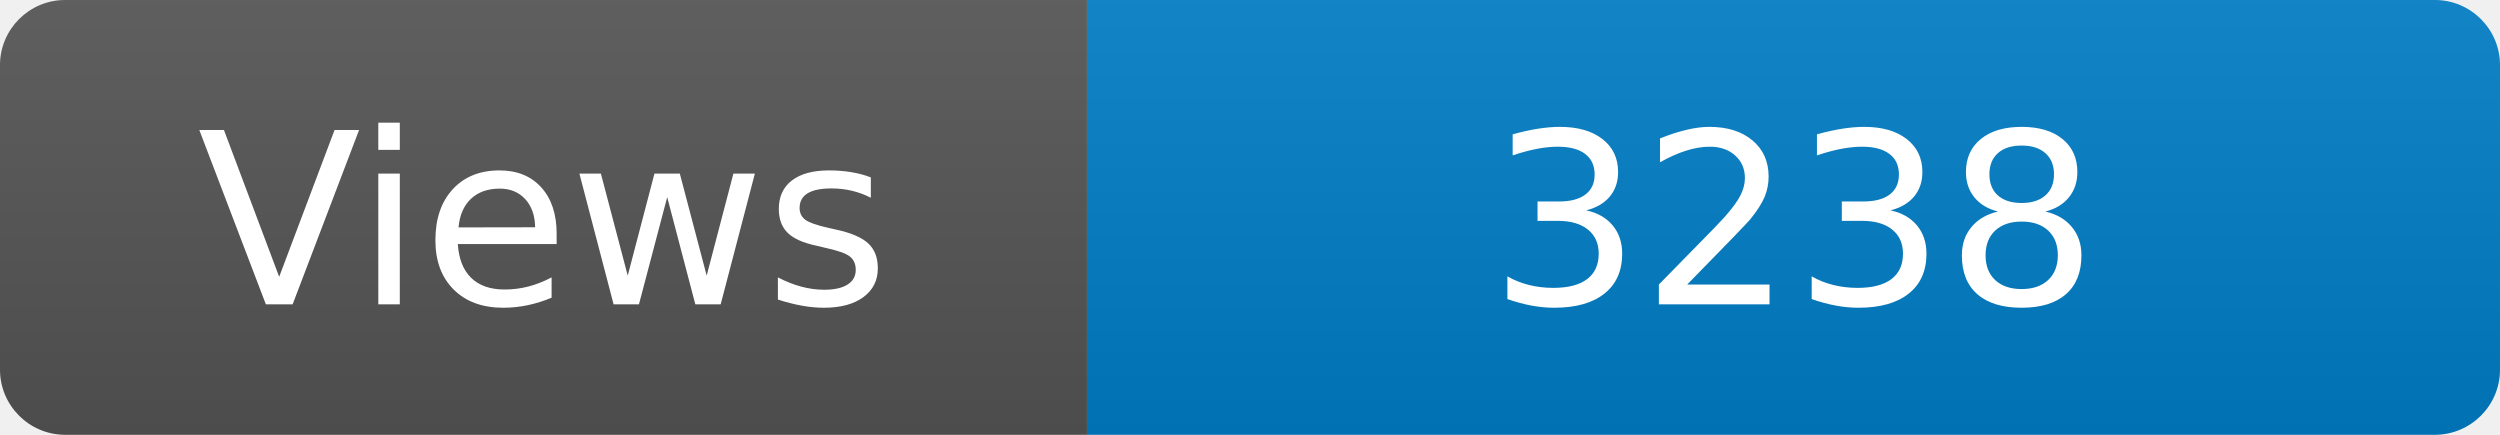
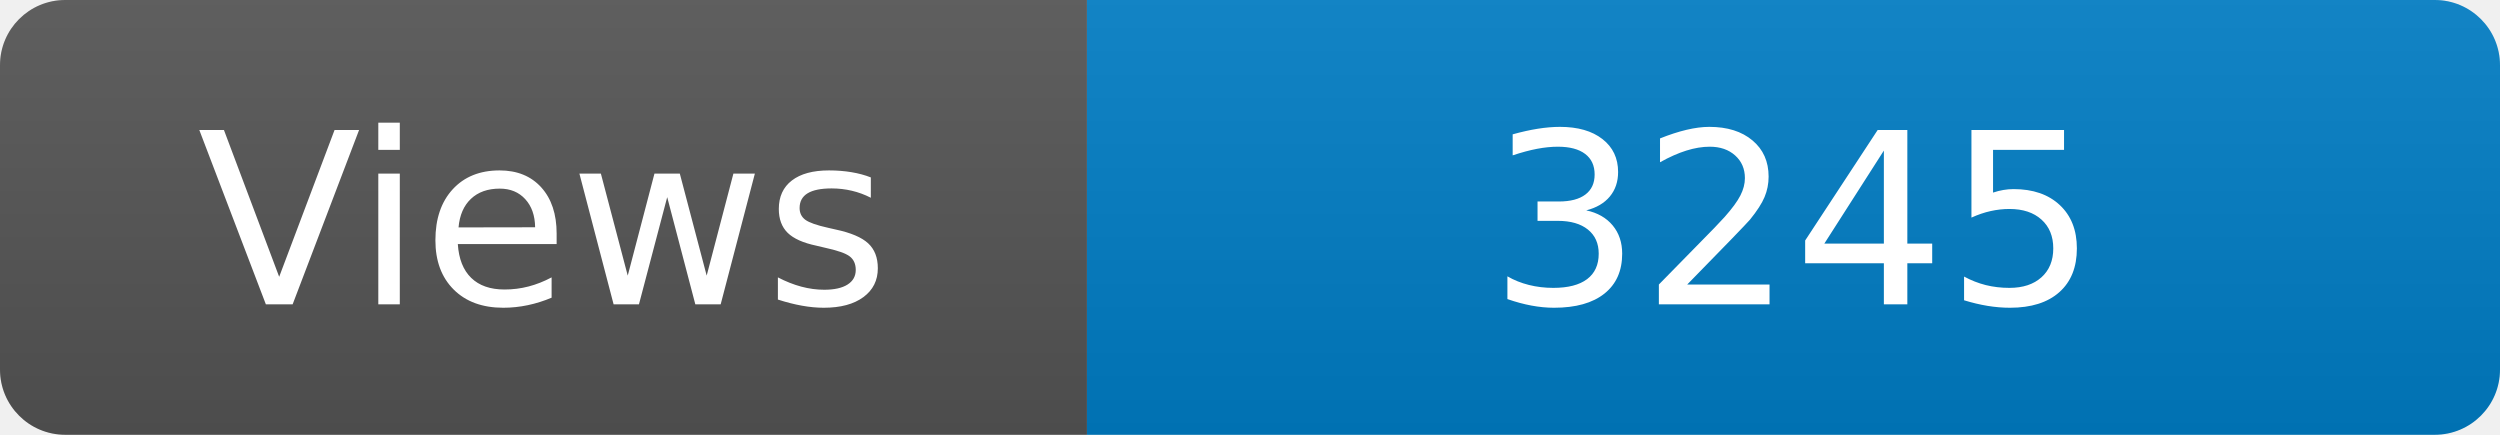
<svg xmlns="http://www.w3.org/2000/svg" width="115" height="20" role="img" aria-label="Maintained?: yes">
  <linearGradient id="s" x2="0" y2="100%">
    <stop offset="0" stop-color="#bbb" stop-opacity=".1" />
    <stop offset="1" stop-opacity=".1" />
  </linearGradient>
  <clipPath id="r">
    <rect width="115" height="20" rx="3" fill="#fff" />
  </clipPath>
  <g clip-path="url(#r)">
    <rect width="50" height="20" fill="#555" />
    <rect x="50" width="160" height="20" fill="#007ec6" />
    <rect width="115" height="20" fill="url(#s)" />
  </g>
  <g fill="#fff" text-anchor="middle" font-family="Verdana,Geneva,DejaVu Sans,sans-serif" font-size="110">
    <text x="250" y="140" transform="scale(.1)" fill="#fff">Views</text>
-     <text x="825" y="140" transform="scale(.1)" fill="#fff">3238</text>
+     <text x="825" y="140" transform="scale(.1)" fill="#fff">3245</text>
  </g>
</svg>
